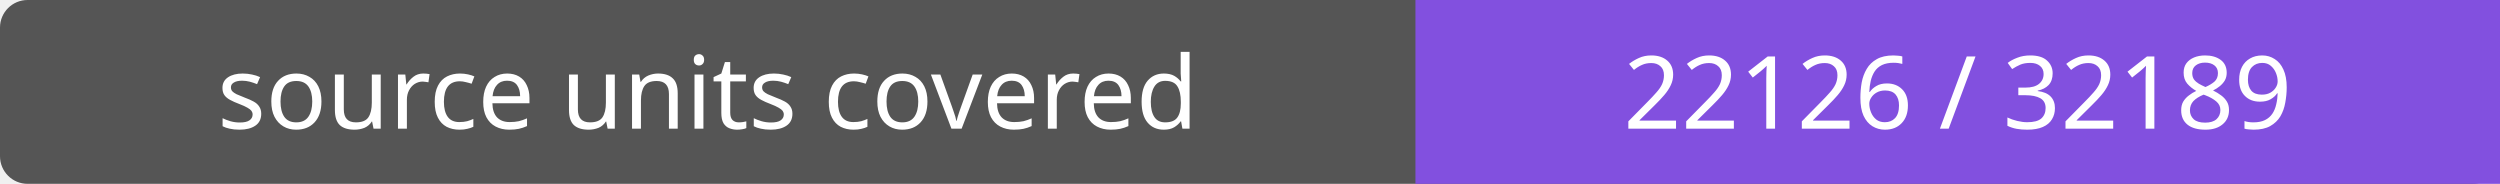
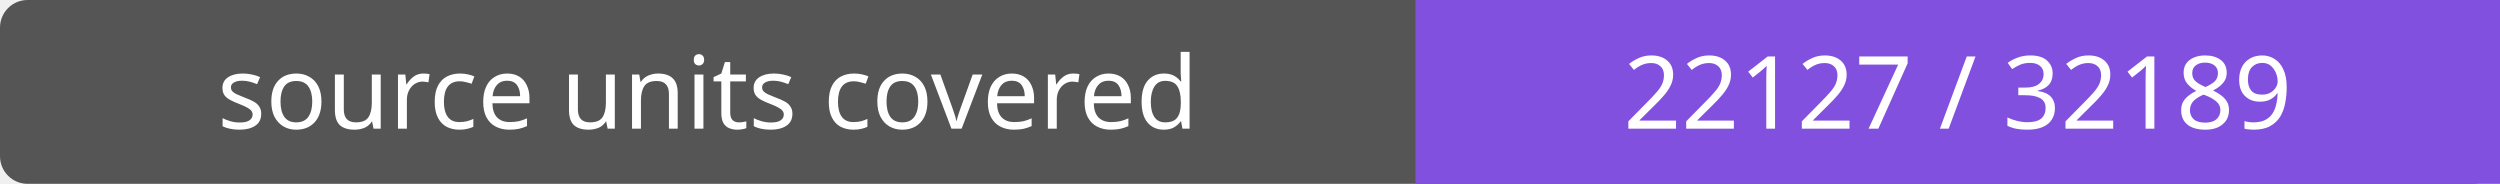
- <svg xmlns="http://www.w3.org/2000/svg" width="272" height="20" role="img" aria-label="source units covered: 22126 / 32189">
+ <svg xmlns="http://www.w3.org/2000/svg" width="272" height="20" role="img" aria-label="source units covered: 22127 / 32189">
  <rect width="272" height="20" rx="3" fill="#555" />
  <path fill="#8250df" d="M154 0h118v20H154z" />
  <g fill="#fff" text-anchor="middle" font-family="Verdana,sans-serif" font-size="11">
    <text x="77.0" y="14">source units covered</text>
-     <text x="213.0" y="14">22126 / 32189</text>
+     <text x="213.0" y="14">22127 / 32189</text>
  </g>
</svg>
